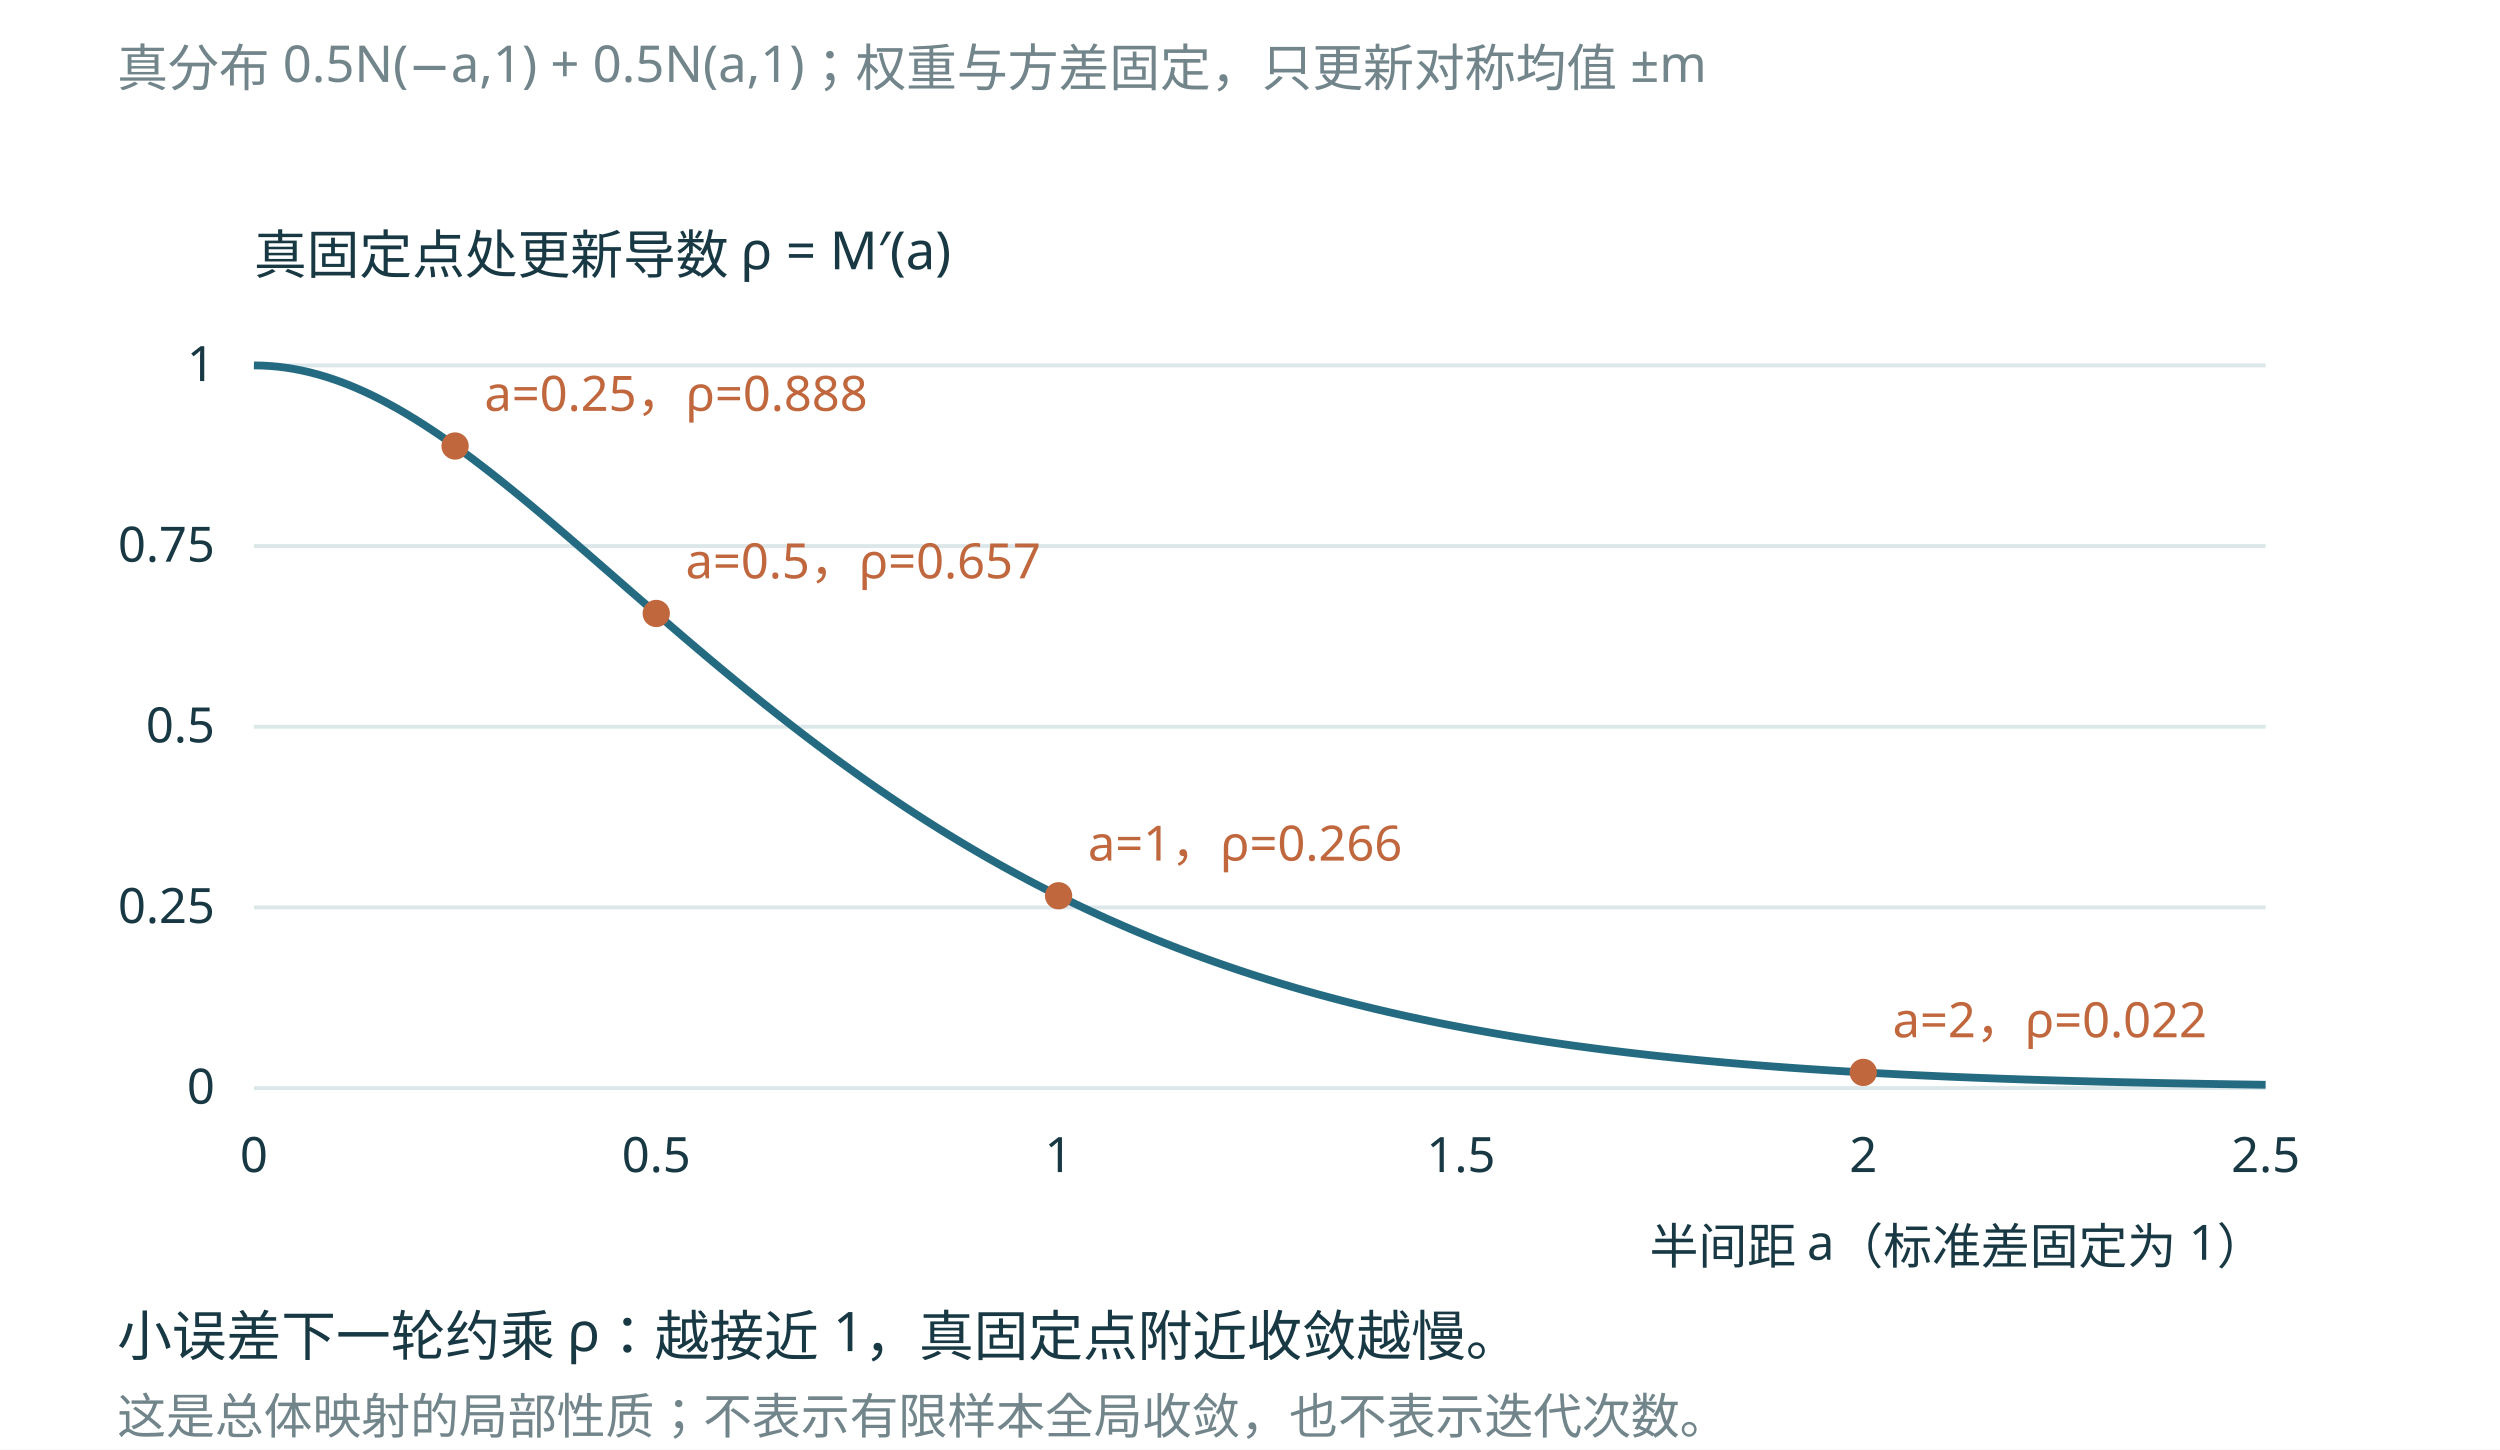
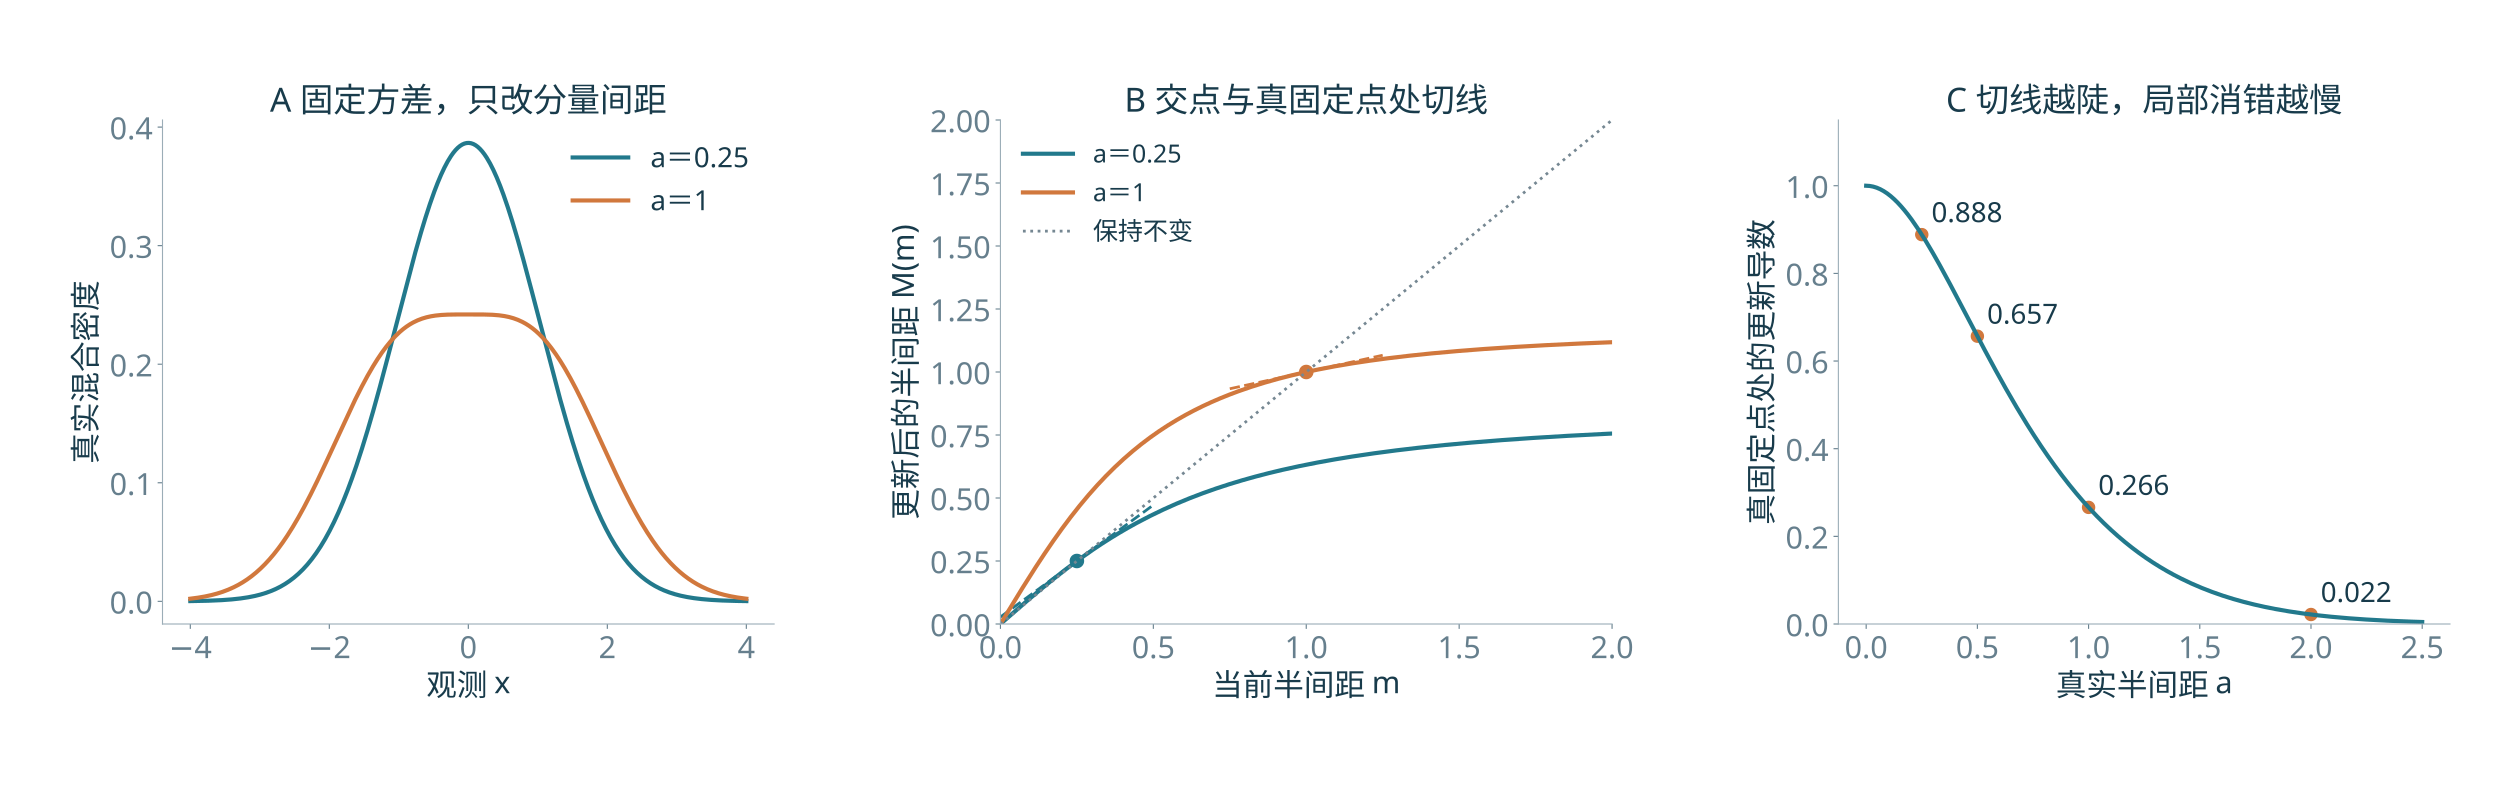
- <svg xmlns="http://www.w3.org/2000/svg" width="1280" height="742.09" viewBox="0 67.91 1280 742.09" role="img">
-   <rect id="offline-white-background" x="0" y="67.91" width="1280" height="742.09" fill="#ffffff" />
-   <rect width="1280" height="810" fill="white" />
-   <g font-family="Microsoft YaHei, sans-serif">
-     <text x="60" y="112" font-size="26" fill="#71858b" text-anchor="start">真分布 0.5N(−a,1) + 0.5N(a,1)；权重与方差固定，只更新对称均值 ±m</text>
-     <line x1="130.0" y1="625" x2="1160.0" y2="625" stroke="#dce7e9" stroke-width="2" stroke-dasharray="" />
-     <text x="110" y="633" font-size="25" fill="#183944" text-anchor="end">0</text>
-     <line x1="130.0" y1="532.5" x2="1160.0" y2="532.5" stroke="#dce7e9" stroke-width="2" stroke-dasharray="" />
-     <text x="110" y="540.5" font-size="25" fill="#183944" text-anchor="end">0.25</text>
-     <line x1="130.0" y1="440.0" x2="1160.0" y2="440.0" stroke="#dce7e9" stroke-width="2" stroke-dasharray="" />
-     <text x="110" y="448.0" font-size="25" fill="#183944" text-anchor="end">0.5</text>
-     <line x1="130.0" y1="347.5" x2="1160.0" y2="347.5" stroke="#dce7e9" stroke-width="2" stroke-dasharray="" />
-     <text x="110" y="355.5" font-size="25" fill="#183944" text-anchor="end">0.75</text>
-     <line x1="130.0" y1="255" x2="1160.0" y2="255" stroke="#dce7e9" stroke-width="2" stroke-dasharray="" />
-     <text x="110" y="263" font-size="25" fill="#183944" text-anchor="end">1</text>
-     <text x="130.0" y="668" font-size="25" fill="#183944" text-anchor="middle">0</text>
-     <text x="336.0" y="668" font-size="25" fill="#183944" text-anchor="middle">0.5</text>
-     <text x="542.0" y="668" font-size="25" fill="#183944" text-anchor="middle">1</text>
-     <text x="748.0" y="668" font-size="25" fill="#183944" text-anchor="middle">1.5</text>
-     <text x="954.0" y="668" font-size="25" fill="#183944" text-anchor="middle">2</text>
-     <text x="1160.0" y="668" font-size="25" fill="#183944" text-anchor="middle">2.5</text>
-     <text x="130" y="208" font-size="27" fill="#183944" text-anchor="start">真固定点处更新导数 ρ = M′(a)</text>
-     <path d="M130.00,255.00 L134.12,255.07 L138.24,255.30 L142.36,255.66 L146.48,256.18 L150.60,256.84 L154.72,257.65 L158.84,258.59 L162.96,259.68 L167.08,260.90 L171.20,262.26 L175.32,263.74 L179.44,265.36 L183.56,267.10 L187.68,268.96 L191.80,270.94 L195.92,273.03 L200.04,275.24 L204.16,277.54 L208.28,279.95 L212.40,282.45 L216.52,285.05 L220.64,287.73 L224.76,290.50 L228.88,293.35 L233.00,296.27 L237.12,299.25 L241.24,302.31 L245.36,305.43 L249.48,308.60 L253.60,311.83 L257.72,315.10 L261.84,318.43 L265.96,321.79 L270.08,325.19 L274.20,328.62 L278.32,332.08 L282.44,335.58 L286.56,339.09 L290.68,342.62 L294.80,346.17 L298.92,349.74 L303.04,353.31 L307.16,356.90 L311.28,360.49 L315.40,364.08 L319.52,367.67 L323.64,371.27 L327.76,374.85 L331.88,378.43 L336.00,382.01 L340.12,385.57 L344.24,389.12 L348.36,392.66 L352.48,396.18 L356.60,399.68 L360.72,403.17 L364.84,406.64 L368.96,410.08 L373.08,413.50 L377.20,416.90 L381.32,420.27 L385.44,423.62 L389.56,426.94 L393.68,430.23 L397.80,433.50 L401.92,436.73 L406.04,439.94 L410.16,443.11 L414.28,446.25 L418.40,449.36 L422.52,452.44 L426.64,455.49 L430.76,458.50 L434.88,461.47 L439.00,464.42 L443.12,467.33 L447.24,470.20 L451.36,473.04 L455.48,475.84 L459.60,478.61 L463.72,481.34 L467.84,484.04 L471.96,486.70 L476.08,489.33 L480.20,491.92 L484.32,494.47 L488.44,496.99 L492.56,499.48 L496.68,501.93 L500.80,504.34 L504.92,506.72 L509.04,509.06 L513.16,511.36 L517.28,513.64 L521.40,515.87 L525.52,518.08 L529.64,520.25 L533.76,522.38 L537.88,524.48 L542.00,526.55 L546.12,528.58 L550.24,530.58 L554.36,532.55 L558.48,534.48 L562.60,536.39 L566.72,538.26 L570.84,540.09 L574.96,541.90 L579.08,543.68 L583.20,545.42 L587.32,547.14 L591.44,548.82 L595.56,550.48 L599.68,552.10 L603.80,553.70 L607.92,555.27 L612.04,556.81 L616.16,558.32 L620.28,559.80 L624.40,561.26 L628.52,562.68 L632.64,564.08 L636.76,565.46 L640.88,566.81 L645.00,568.13 L649.12,569.43 L653.24,570.70 L657.36,571.95 L661.48,573.18 L665.60,574.38 L669.72,575.55 L673.84,576.71 L677.96,577.84 L682.08,578.94 L686.20,580.03 L690.32,581.09 L694.44,582.13 L698.56,583.15 L702.68,584.15 L706.80,585.13 L710.92,586.09 L715.04,587.03 L719.16,587.95 L723.28,588.85 L727.40,589.73 L731.52,590.59 L735.64,591.44 L739.76,592.26 L743.88,593.07 L748.00,593.86 L752.12,594.64 L756.24,595.39 L760.36,596.13 L764.48,596.86 L768.60,597.57 L772.72,598.26 L776.84,598.94 L780.96,599.60 L785.08,600.24 L789.20,600.88 L793.32,601.50 L797.44,602.10 L801.56,602.69 L805.68,603.27 L809.80,603.83 L813.92,604.38 L818.04,604.92 L822.16,605.45 L826.28,605.96 L830.40,606.46 L834.52,606.95 L838.64,607.43 L842.76,607.90 L846.88,608.36 L851.00,608.80 L855.12,609.23 L859.24,609.66 L863.36,610.07 L867.48,610.48 L871.60,610.87 L875.72,611.26 L879.84,611.63 L883.96,612.00 L888.08,612.35 L892.20,612.70 L896.32,613.04 L900.44,613.37 L904.56,613.70 L908.68,614.01 L912.80,614.32 L916.92,614.62 L921.04,614.91 L925.16,615.19 L929.28,615.47 L933.40,615.74 L937.52,616.00 L941.64,616.26 L945.76,616.51 L949.88,616.75 L954.00,616.99 L958.12,617.22 L962.24,617.44 L966.36,617.66 L970.48,617.87 L974.60,618.08 L978.72,618.28 L982.84,618.48 L986.96,618.67 L991.08,618.86 L995.20,619.04 L999.32,619.22 L1003.44,619.39 L1007.56,619.55 L1011.68,619.72 L1015.80,619.87 L1019.92,620.03 L1024.04,620.18 L1028.16,620.32 L1032.28,620.46 L1036.40,620.60 L1040.52,620.73 L1044.64,620.86 L1048.76,620.99 L1052.88,621.11 L1057.00,621.23 L1061.12,621.35 L1065.24,621.46 L1069.36,621.57 L1073.48,621.68 L1077.60,621.78 L1081.72,621.88 L1085.84,621.98 L1089.96,622.07 L1094.08,622.16 L1098.20,622.25 L1102.32,622.34 L1106.44,622.42 L1110.56,622.51 L1114.68,622.59 L1118.80,622.66 L1122.92,622.74 L1127.04,622.81 L1131.16,622.88 L1135.28,622.95 L1139.40,623.01 L1143.52,623.08 L1147.64,623.14 L1151.76,623.20 L1155.88,623.26 L1160.00,623.32" fill="none" stroke="#246b82" stroke-width="4" />
-     <circle cx="233.0" cy="296.265" r="7" fill="#c0673e" />
-     <text x="248.0" y="278.265" font-size="25" fill="#c0673e" text-anchor="start">a=0.25，ρ=0.888</text>
-     <circle cx="336.0" cy="382.008" r="7" fill="#c0673e" />
-     <text x="351.0" y="364.008" font-size="25" fill="#c0673e" text-anchor="start">a=0.5，ρ=0.657</text>
-     <circle cx="542.0" cy="526.547" r="7" fill="#c0673e" />
-     <text x="557.0" y="508.547" font-size="25" fill="#c0673e" text-anchor="start">a=1，ρ=0.266</text>
-     <circle cx="954.0" cy="616.987" r="7" fill="#c0673e" />
-     <text x="969.0" y="598.987" font-size="25" fill="#c0673e" text-anchor="start">a=2，ρ=0.022</text>
-     <text x="1160" y="715" font-size="25" fill="#183944" text-anchor="end">半间距 a（标准差固定为 1）</text>
-     <text x="60" y="762" font-size="28" fill="#183944" text-anchor="start">小误差下一轮约乘 ρ：越接近 1，真固定点附近收敛越慢。</text>
-     <text x="60" y="802" font-size="25" fill="#71858b" text-anchor="start">这是总体映射的局部性质；不表示有限样本全局收敛，也不表示迭代次数。</text>
+ <svg xmlns="http://www.w3.org/2000/svg" xmlns:xlink="http://www.w3.org/1999/xlink" width="1800pt" height="576pt" viewBox="0 0 1800 576" version="1.1">
+   <defs>
+     <style type="text/css">*{stroke-linejoin: round; stroke-linecap: butt}</style>
+   </defs>
+   <g id="figure_1">
+     <g id="patch_1">
+       <path d="M 0 576 L 1800 576 L 1800 0 L 0 0 z " style="fill: #ffffff" />
+     </g>
+     <g id="axes_1">
+       <g id="patch_2">
+         <path d="M 117 449.28 L 557.374 449.28 L 557.374 86.4 L 117 86.4 z " style="fill: #ffffff" />
+       </g>
+       <g id="matplotlib.axis_1">
+         <g id="xtick_1">
+           <g id="line2d_1">
+             <defs>
+               <path id="ma559579bf1" d="M 0 0 L 0 3.5 " style="stroke: #667f8d; stroke-width: 0.8" />
+             </defs>
+             <g>
+               <use xlink:href="#ma559579bf1" x="137.017" y="449.28" style="fill: #667f8d; stroke: #667f8d; stroke-width: 0.8" />
+             </g>
+           </g>
+           <g id="text_1">
+             <text style="font-size: 22px; font-family: 'Microsoft YaHei'; text-anchor: middle; fill: #667f8d" x="137.017" y="473.866" transform="rotate(-0 137.017 473.8662)">−4</text>
+           </g>
+         </g>
+         <g id="xtick_2">
+           <g id="line2d_2">
+             <g>
+               <use xlink:href="#ma559579bf1" x="237.102" y="449.28" style="fill: #667f8d; stroke: #667f8d; stroke-width: 0.8" />
+             </g>
+           </g>
+           <g id="text_2">
+             <text style="font-size: 22px; font-family: 'Microsoft YaHei'; text-anchor: middle; fill: #667f8d" x="237.102" y="473.866" transform="rotate(-0 237.1021 473.8662)">−2</text>
+           </g>
+         </g>
+         <g id="xtick_3">
+           <g id="line2d_3">
+             <g>
+               <use xlink:href="#ma559579bf1" x="337.187" y="449.28" style="fill: #667f8d; stroke: #667f8d; stroke-width: 0.8" />
+             </g>
+           </g>
+           <g id="text_3">
+             <text style="font-size: 22px; font-family: 'Microsoft YaHei'; text-anchor: middle; fill: #667f8d" x="337.187" y="473.866" transform="rotate(-0 337.1872 473.8662)">0</text>
+           </g>
+         </g>
+         <g id="xtick_4">
+           <g id="line2d_4">
+             <g>
+               <use xlink:href="#ma559579bf1" x="437.272" y="449.28" style="fill: #667f8d; stroke: #667f8d; stroke-width: 0.8" />
+             </g>
+           </g>
+           <g id="text_4">
+             <text style="font-size: 22px; font-family: 'Microsoft YaHei'; text-anchor: middle; fill: #667f8d" x="437.272" y="473.866" transform="rotate(-0 437.2722 473.8662)">2</text>
+           </g>
+         </g>
+         <g id="xtick_5">
+           <g id="line2d_5">
+             <g>
+               <use xlink:href="#ma559579bf1" x="537.357" y="449.28" style="fill: #667f8d; stroke: #667f8d; stroke-width: 0.8" />
+             </g>
+           </g>
+           <g id="text_5">
+             <text style="font-size: 22px; font-family: 'Microsoft YaHei'; text-anchor: middle; fill: #667f8d" x="537.357" y="473.866" transform="rotate(-0 537.3573 473.8662)">4</text>
+           </g>
+         </g>
+         <g id="text_6">
+           <text style="font-size: 22px; font-family: 'Microsoft YaHei'; text-anchor: middle; fill: #183b4b" x="337.187" y="500.922" transform="rotate(-0 337.1872 500.9216)">观测 x</text>
+         </g>
+       </g>
+       <g id="matplotlib.axis_2">
+         <g id="ytick_1">
+           <g id="line2d_6">
+             <defs>
+               <path id="mff51271ddb" d="M 0 0 L -3.5 0 " style="stroke: #667f8d; stroke-width: 0.8" />
+             </defs>
+             <g>
+               <use xlink:href="#mff51271ddb" x="117" y="432.956" style="fill: #667f8d; stroke: #667f8d; stroke-width: 0.8" />
+             </g>
+           </g>
+           <g id="text_7">
+             <text style="font-size: 22px; font-family: 'Microsoft YaHei'; text-anchor: end; fill: #667f8d" x="110" y="441.749" transform="rotate(-0 110 441.7494)">0.0</text>
+           </g>
+         </g>
+         <g id="ytick_2">
+           <g id="line2d_7">
+             <g>
+               <use xlink:href="#mff51271ddb" x="117" y="347.593" style="fill: #667f8d; stroke: #667f8d; stroke-width: 0.8" />
+             </g>
+           </g>
+           <g id="text_8">
+             <text style="font-size: 22px; font-family: 'Microsoft YaHei'; text-anchor: end; fill: #667f8d" x="110" y="356.386" transform="rotate(-0 110 356.3864)">0.1</text>
+           </g>
+         </g>
+         <g id="ytick_3">
+           <g id="line2d_8">
+             <g>
+               <use xlink:href="#mff51271ddb" x="117" y="262.23" style="fill: #667f8d; stroke: #667f8d; stroke-width: 0.8" />
+             </g>
+           </g>
+           <g id="text_9">
+             <text style="font-size: 22px; font-family: 'Microsoft YaHei'; text-anchor: end; fill: #667f8d" x="110" y="271.023" transform="rotate(-0 110 271.0233)">0.2</text>
+           </g>
+         </g>
+         <g id="ytick_4">
+           <g id="line2d_9">
+             <g>
+               <use xlink:href="#mff51271ddb" x="117" y="176.867" style="fill: #667f8d; stroke: #667f8d; stroke-width: 0.8" />
+             </g>
+           </g>
+           <g id="text_10">
+             <text style="font-size: 22px; font-family: 'Microsoft YaHei'; text-anchor: end; fill: #667f8d" x="110" y="185.66" transform="rotate(-0 110 185.6603)">0.3</text>
+           </g>
+         </g>
+         <g id="ytick_5">
+           <g id="line2d_10">
+             <g>
+               <use xlink:href="#mff51271ddb" x="117" y="91.504" style="fill: #667f8d; stroke: #667f8d; stroke-width: 0.8" />
+             </g>
+           </g>
+           <g id="text_11">
+             <text style="font-size: 22px; font-family: 'Microsoft YaHei'; text-anchor: end; fill: #667f8d" x="110" y="100.297" transform="rotate(-0 110 100.2972)">0.4</text>
+           </g>
+         </g>
+         <g id="text_12">
+           <text style="font-size: 22px; font-family: 'Microsoft YaHei'; text-anchor: middle; fill: #183b4b" x="69.432" y="267.84" transform="rotate(-90 69.43188 267.84)">真实混合密度</text>
+         </g>
+       </g>
+       <g id="line2d_11">
+         <path d="M 137.017 432.785 L 149.854 432.517 L 159.481 432.1 L 166.702 431.577 L 173.12 430.884 L 178.736 430.036 L 183.55 429.076 L 187.561 428.072 L 191.572 426.847 L 195.584 425.361 L 198.793 423.956 L 202.002 422.333 L 205.211 420.466 L 208.42 418.33 L 211.63 415.896 L 214.839 413.135 L 218.048 410.017 L 221.257 406.513 L 224.466 402.593 L 227.675 398.228 L 230.884 393.392 L 234.094 388.058 L 237.303 382.203 L 240.512 375.81 L 243.721 368.862 L 246.93 361.349 L 250.139 353.267 L 253.348 344.618 L 256.558 335.411 L 260.569 323.145 L 264.58 310.084 L 268.592 296.303 L 273.405 278.949 L 279.021 257.84 L 299.079 181.476 L 303.09 167.455 L 306.299 156.879 L 309.508 146.989 L 312.717 137.886 L 315.124 131.633 L 317.531 125.915 L 319.938 120.766 L 322.345 116.219 L 324.752 112.302 L 326.356 110.053 L 327.961 108.102 L 329.565 106.454 L 331.17 105.114 L 332.775 104.085 L 334.379 103.371 L 335.984 102.974 L 337.588 102.895 L 339.193 103.133 L 340.797 103.689 L 342.402 104.561 L 344.007 105.745 L 345.611 107.24 L 347.216 109.04 L 348.82 111.141 L 350.425 113.536 L 352.832 117.666 L 355.239 122.417 L 357.645 127.759 L 360.052 133.66 L 362.459 140.083 L 365.668 149.392 L 368.877 159.463 L 372.889 172.966 L 376.9 187.29 L 382.516 208.319 L 403.376 287.727 L 408.189 304.654 L 412.201 318.012 L 416.212 330.604 L 420.224 342.368 L 423.433 351.158 L 426.642 359.382 L 429.851 367.037 L 433.06 374.125 L 436.269 380.656 L 439.479 386.644 L 442.688 392.106 L 445.897 397.064 L 449.106 401.544 L 452.315 405.573 L 455.524 409.178 L 458.733 412.39 L 461.943 415.237 L 465.152 417.751 L 468.361 419.959 L 471.57 421.89 L 474.779 423.571 L 477.988 425.028 L 482 426.572 L 486.011 427.846 L 490.022 428.891 L 494.836 429.893 L 499.65 430.668 L 505.266 431.346 L 511.684 431.895 L 519.707 432.34 L 530.137 432.663 L 537.357 432.785 L 537.357 432.785 " clip-path="url(#p3098830b7e)" style="fill: none; stroke: #22798c; stroke-width: 3; stroke-linecap: square" />
+       </g>
+       <g id="line2d_12">
+         <path d="M 137.017 431.064 L 142.633 430.323 L 147.447 429.496 L 152.26 428.45 L 156.272 427.381 L 160.283 426.101 L 164.295 424.582 L 168.306 422.792 L 171.515 421.143 L 174.724 419.281 L 177.934 417.192 L 181.143 414.856 L 184.352 412.26 L 187.561 409.387 L 190.77 406.225 L 193.979 402.762 L 197.188 398.987 L 200.398 394.896 L 203.607 390.484 L 206.816 385.751 L 210.827 379.39 L 214.839 372.552 L 218.85 365.265 L 223.664 355.982 L 228.478 346.2 L 234.896 332.574 L 255.755 287.691 L 260.569 278.158 L 264.58 270.692 L 268.592 263.741 L 271.801 258.593 L 275.01 253.837 L 278.219 249.493 L 281.428 245.571 L 284.637 242.074 L 287.847 239.001 L 290.253 236.967 L 292.66 235.159 L 295.067 233.568 L 297.474 232.183 L 300.683 230.636 L 303.892 229.402 L 307.101 228.446 L 310.311 227.729 L 313.52 227.214 L 317.531 226.796 L 322.345 226.533 L 329.565 226.412 L 348.018 226.44 L 354.436 226.638 L 359.25 227.02 L 363.261 227.583 L 366.471 228.246 L 369.68 229.139 L 372.889 230.3 L 376.098 231.765 L 378.505 233.084 L 380.912 234.605 L 383.319 236.34 L 385.725 238.298 L 388.132 240.485 L 390.539 242.908 L 393.748 246.511 L 396.957 250.54 L 400.167 254.988 L 403.376 259.844 L 406.585 265.087 L 410.596 272.146 L 414.608 279.706 L 419.421 289.332 L 425.037 301.136 L 433.863 320.338 L 443.49 341.155 L 449.106 352.772 L 453.92 362.232 L 457.931 369.689 L 461.943 376.711 L 465.954 383.265 L 469.965 389.331 L 473.175 393.823 L 476.384 397.994 L 479.593 401.847 L 482.802 405.388 L 486.011 408.624 L 489.22 411.568 L 492.429 414.232 L 495.638 416.631 L 498.848 418.781 L 502.057 420.698 L 505.266 422.399 L 509.277 424.247 L 513.289 425.818 L 517.3 427.142 L 521.312 428.252 L 526.125 429.338 L 530.939 430.199 L 536.555 430.971 L 537.357 431.064 L 537.357 431.064 " clip-path="url(#p3098830b7e)" style="fill: none; stroke: #d1783d; stroke-width: 3; stroke-linecap: square" />
+       </g>
+       <g id="patch_3">
+         <path d="M 117 449.28 L 117 86.4 " style="fill: none; stroke: #9badb7; stroke-width: 0.8; stroke-linejoin: miter; stroke-linecap: square" />
+       </g>
+       <g id="patch_4">
+         <path d="M 117 449.28 L 557.374 449.28 " style="fill: none; stroke: #9badb7; stroke-width: 0.8; stroke-linejoin: miter; stroke-linecap: square" />
+       </g>
+       <g id="text_13">
+         <text style="font-size: 24px; font-family: 'Microsoft YaHei'; text-anchor: middle; fill: #183b4b" x="337.187" y="80.4" transform="rotate(-0 337.1872 80.4)">A  固定方差，只改分量间距</text>
+       </g>
+       <g id="legend_1">
+         <g id="line2d_13">
+           <path d="M 412.318 113.388 L 432.318 113.388 L 452.318 113.388 " style="fill: none; stroke: #22798c; stroke-width: 3; stroke-linecap: square" />
+         </g>
+         <g id="text_14">
+           <text style="font-size: 20px; font-family: 'Microsoft YaHei'; text-anchor: start; fill: #183b4b" x="468.318" y="120.388" transform="rotate(-0 468.3181 120.3875)">a＝0.25</text>
+         </g>
+         <g id="line2d_14">
+           <path d="M 412.318 144.347 L 432.318 144.347 L 452.318 144.347 " style="fill: none; stroke: #d1783d; stroke-width: 3; stroke-linecap: square" />
+         </g>
+         <g id="text_15">
+           <text style="font-size: 20px; font-family: 'Microsoft YaHei'; text-anchor: start; fill: #183b4b" x="468.318" y="151.347" transform="rotate(-0 468.3181 151.3469)">a＝1</text>
+         </g>
+       </g>
+     </g>
+     <g id="axes_2">
+       <g id="patch_5">
+         <path d="M 720.313 449.28 L 1160.687 449.28 L 1160.687 86.4 L 720.313 86.4 z " style="fill: #ffffff" />
+       </g>
+       <g id="matplotlib.axis_3">
+         <g id="xtick_6">
+           <g id="line2d_15">
+             <g>
+               <use xlink:href="#ma559579bf1" x="720.313" y="449.28" style="fill: #667f8d; stroke: #667f8d; stroke-width: 0.8" />
+             </g>
+           </g>
+           <g id="text_16">
+             <text style="font-size: 22px; font-family: 'Microsoft YaHei'; text-anchor: middle; fill: #667f8d" x="720.313" y="473.866" transform="rotate(-0 720.3128 473.8662)">0.0</text>
+           </g>
+         </g>
+         <g id="xtick_7">
+           <g id="line2d_16">
+             <g>
+               <use xlink:href="#ma559579bf1" x="830.406" y="449.28" style="fill: #667f8d; stroke: #667f8d; stroke-width: 0.8" />
+             </g>
+           </g>
+           <g id="text_17">
+             <text style="font-size: 22px; font-family: 'Microsoft YaHei'; text-anchor: middle; fill: #667f8d" x="830.406" y="473.866" transform="rotate(-0 830.4064 473.8662)">0.5</text>
+           </g>
+         </g>
+         <g id="xtick_8">
+           <g id="line2d_17">
+             <g>
+               <use xlink:href="#ma559579bf1" x="940.5" y="449.28" style="fill: #667f8d; stroke: #667f8d; stroke-width: 0.8" />
+             </g>
+           </g>
+           <g id="text_18">
+             <text style="font-size: 22px; font-family: 'Microsoft YaHei'; text-anchor: middle; fill: #667f8d" x="940.5" y="473.866" transform="rotate(-0 940.5 473.8662)">1.0</text>
+           </g>
+         </g>
+         <g id="xtick_9">
+           <g id="line2d_18">
+             <g>
+               <use xlink:href="#ma559579bf1" x="1050.594" y="449.28" style="fill: #667f8d; stroke: #667f8d; stroke-width: 0.8" />
+             </g>
+           </g>
+           <g id="text_19">
+             <text style="font-size: 22px; font-family: 'Microsoft YaHei'; text-anchor: middle; fill: #667f8d" x="1050.594" y="473.866" transform="rotate(-0 1050.594 473.8662)">1.5</text>
+           </g>
+         </g>
+         <g id="xtick_10">
+           <g id="line2d_19">
+             <g>
+               <use xlink:href="#ma559579bf1" x="1160.687" y="449.28" style="fill: #667f8d; stroke: #667f8d; stroke-width: 0.8" />
+             </g>
+           </g>
+           <g id="text_20">
+             <text style="font-size: 22px; font-family: 'Microsoft YaHei'; text-anchor: middle; fill: #667f8d" x="1160.687" y="473.866" transform="rotate(-0 1160.687 473.8662)">2.0</text>
+           </g>
+         </g>
+         <g id="text_21">
+           <text style="font-size: 22px; font-family: 'Microsoft YaHei'; text-anchor: middle; fill: #183b4b" x="940.5" y="500.922" transform="rotate(-0 940.5 500.9216)">当前半间距 m</text>
+         </g>
+       </g>
+       <g id="matplotlib.axis_4">
+         <g id="ytick_6">
+           <g id="line2d_20">
+             <g>
+               <use xlink:href="#mff51271ddb" x="720.313" y="449.28" style="fill: #667f8d; stroke: #667f8d; stroke-width: 0.8" />
+             </g>
+           </g>
+           <g id="text_22">
+             <text style="font-size: 22px; font-family: 'Microsoft YaHei'; text-anchor: end; fill: #667f8d" x="713.313" y="458.073" transform="rotate(-0 713.3128 458.0731)">0.00</text>
+           </g>
+         </g>
+         <g id="ytick_7">
+           <g id="line2d_21">
+             <g>
+               <use xlink:href="#mff51271ddb" x="720.313" y="403.92" style="fill: #667f8d; stroke: #667f8d; stroke-width: 0.8" />
+             </g>
+           </g>
+           <g id="text_23">
+             <text style="font-size: 22px; font-family: 'Microsoft YaHei'; text-anchor: end; fill: #667f8d" x="713.313" y="412.713" transform="rotate(-0 713.3128 412.7131)">0.25</text>
+           </g>
+         </g>
+         <g id="ytick_8">
+           <g id="line2d_22">
+             <g>
+               <use xlink:href="#mff51271ddb" x="720.313" y="358.56" style="fill: #667f8d; stroke: #667f8d; stroke-width: 0.8" />
+             </g>
+           </g>
+           <g id="text_24">
+             <text style="font-size: 22px; font-family: 'Microsoft YaHei'; text-anchor: end; fill: #667f8d" x="713.313" y="367.353" transform="rotate(-0 713.3128 367.3531)">0.50</text>
+           </g>
+         </g>
+         <g id="ytick_9">
+           <g id="line2d_23">
+             <g>
+               <use xlink:href="#mff51271ddb" x="720.313" y="313.2" style="fill: #667f8d; stroke: #667f8d; stroke-width: 0.8" />
+             </g>
+           </g>
+           <g id="text_25">
+             <text style="font-size: 22px; font-family: 'Microsoft YaHei'; text-anchor: end; fill: #667f8d" x="713.313" y="321.993" transform="rotate(-0 713.3128 321.9931)">0.75</text>
+           </g>
+         </g>
+         <g id="ytick_10">
+           <g id="line2d_24">
+             <g>
+               <use xlink:href="#mff51271ddb" x="720.313" y="267.84" style="fill: #667f8d; stroke: #667f8d; stroke-width: 0.8" />
+             </g>
+           </g>
+           <g id="text_26">
+             <text style="font-size: 22px; font-family: 'Microsoft YaHei'; text-anchor: end; fill: #667f8d" x="713.313" y="276.633" transform="rotate(-0 713.3128 276.6331)">1.00</text>
+           </g>
+         </g>
+         <g id="ytick_11">
+           <g id="line2d_25">
+             <g>
+               <use xlink:href="#mff51271ddb" x="720.313" y="222.48" style="fill: #667f8d; stroke: #667f8d; stroke-width: 0.8" />
+             </g>
+           </g>
+           <g id="text_27">
+             <text style="font-size: 22px; font-family: 'Microsoft YaHei'; text-anchor: end; fill: #667f8d" x="713.313" y="231.273" transform="rotate(-0 713.3128 231.2731)">1.25</text>
+           </g>
+         </g>
+         <g id="ytick_12">
+           <g id="line2d_26">
+             <g>
+               <use xlink:href="#mff51271ddb" x="720.313" y="177.12" style="fill: #667f8d; stroke: #667f8d; stroke-width: 0.8" />
+             </g>
+           </g>
+           <g id="text_28">
+             <text style="font-size: 22px; font-family: 'Microsoft YaHei'; text-anchor: end; fill: #667f8d" x="713.313" y="185.913" transform="rotate(-0 713.3128 185.9131)">1.50</text>
+           </g>
+         </g>
+         <g id="ytick_13">
+           <g id="line2d_27">
+             <g>
+               <use xlink:href="#mff51271ddb" x="720.313" y="131.76" style="fill: #667f8d; stroke: #667f8d; stroke-width: 0.8" />
+             </g>
+           </g>
+           <g id="text_29">
+             <text style="font-size: 22px; font-family: 'Microsoft YaHei'; text-anchor: end; fill: #667f8d" x="713.313" y="140.553" transform="rotate(-0 713.3128 140.5531)">1.75</text>
+           </g>
+         </g>
+         <g id="ytick_14">
+           <g id="line2d_28">
+             <g>
+               <use xlink:href="#mff51271ddb" x="720.313" y="86.4" style="fill: #667f8d; stroke: #667f8d; stroke-width: 0.8" />
+             </g>
+           </g>
+           <g id="text_30">
+             <text style="font-size: 22px; font-family: 'Microsoft YaHei'; text-anchor: end; fill: #667f8d" x="713.313" y="95.193" transform="rotate(-0 713.3128 95.19312)">2.00</text>
+           </g>
+         </g>
+         <g id="text_31">
+           <text style="font-size: 22px; font-family: 'Microsoft YaHei'; text-anchor: middle; fill: #183b4b" x="659.844" y="267.84" transform="rotate(-90 659.8438 267.84)">更新后的半间距 M(m)</text>
+         </g>
+       </g>
+       <g id="PathCollection_1">
+         <defs>
+           <path id="mb19b0be3dd" d="M 0 4.743 C 1.258 4.743 2.465 4.244 3.354 3.354 C 4.244 2.465 4.743 1.258 4.743 0 C 4.743 -1.258 4.244 -2.465 3.354 -3.354 C 2.465 -4.244 1.258 -4.743 0 -4.743 C -1.258 -4.743 -2.465 -4.244 -3.354 -3.354 C -4.244 -2.465 -4.743 -1.258 -4.743 0 C -4.743 1.258 -4.244 2.465 -3.354 3.354 C -2.465 4.244 -1.258 4.743 0 4.743 z " style="stroke: #22798c" />
+         </defs>
+         <g clip-path="url(#p720b8a6d42)">
+           <use xlink:href="#mb19b0be3dd" x="775.36" y="403.92" style="fill: #22798c; stroke: #22798c" />
+         </g>
+       </g>
+       <g id="PathCollection_2">
+         <defs>
+           <path id="m728c9ee2d3" d="M 0 4.743 C 1.258 4.743 2.465 4.244 3.354 3.354 C 4.244 2.465 4.743 1.258 4.743 0 C 4.743 -1.258 4.244 -2.465 3.354 -3.354 C 2.465 -4.244 1.258 -4.743 0 -4.743 C -1.258 -4.743 -2.465 -4.244 -3.354 -3.354 C -4.244 -2.465 -4.743 -1.258 -4.743 0 C -4.743 1.258 -4.244 2.465 -3.354 3.354 C -2.465 4.244 -1.258 4.743 0 4.743 z " style="stroke: #d1783d" />
+         </defs>
+         <g clip-path="url(#p720b8a6d42)">
+           <use xlink:href="#m728c9ee2d3" x="940.5" y="267.84" style="fill: #d1783d; stroke: #d1783d" />
+         </g>
+       </g>
+       <g id="line2d_29">
+         <path d="M 720.313 449.28 L 739.322 432.767 L 748.826 424.744 L 758.331 416.985 L 767.835 409.549 L 777.34 402.479 L 786.844 395.802 L 793.181 391.576 L 799.517 387.531 L 805.853 383.667 L 812.189 379.98 L 818.526 376.468 L 828.03 371.515 L 837.535 366.923 L 847.039 362.673 L 856.544 358.741 L 866.048 355.105 L 875.553 351.744 L 885.057 348.636 L 894.562 345.762 L 904.066 343.102 L 913.571 340.639 L 923.075 338.358 L 935.748 335.572 L 948.42 333.049 L 961.093 330.76 L 973.766 328.681 L 989.606 326.342 L 1005.447 324.256 L 1021.288 322.392 L 1040.297 320.408 L 1059.306 318.661 L 1081.483 316.877 L 1103.66 315.325 L 1129.006 313.788 L 1157.519 312.309 L 1160.687 312.159 L 1160.687 312.159 " clip-path="url(#p720b8a6d42)" style="fill: none; stroke: #22798c; stroke-width: 3; stroke-linecap: square" />
+       </g>
+       <g id="line2d_30">
+         <path d="M 720.313 444.221 L 722.56 442.576 L 724.806 440.931 L 727.053 439.286 L 729.3 437.641 L 731.547 435.996 L 733.794 434.351 L 736.04 432.707 L 738.287 431.062 L 740.534 429.417 L 742.781 427.772 L 745.028 426.127 L 747.275 424.482 L 749.521 422.837 L 751.768 421.192 L 754.015 419.547 L 756.262 417.902 L 758.509 416.257 L 760.755 414.612 L 763.002 412.967 L 765.249 411.322 L 767.496 409.677 L 769.743 408.032 L 771.989 406.387 L 774.236 404.742 L 776.483 403.098 L 778.73 401.453 L 780.977 399.808 L 783.223 398.163 L 785.47 396.518 L 787.717 394.873 L 789.964 393.228 L 792.211 391.583 L 794.457 389.938 L 796.704 388.293 L 798.951 386.648 L 801.198 385.003 L 803.445 383.358 L 805.692 381.713 L 807.938 380.068 L 810.185 378.423 L 812.432 376.778 L 814.679 375.133 L 816.926 373.489 L 819.172 371.844 L 821.419 370.199 L 823.666 368.554 L 825.913 366.909 L 828.16 365.264 L 830.406 363.619 " clip-path="url(#p720b8a6d42)" style="fill: none; stroke-dasharray: 7.4,3.2; stroke-dashoffset: 0; stroke: #22798c; stroke-width: 2" />
+       </g>
+       <g id="line2d_31">
+         <path d="M 720.313 449.28 L 736.154 423.395 L 745.658 408.397 L 751.994 398.764 L 758.331 389.485 L 764.667 380.6 L 771.003 372.134 L 777.34 364.103 L 783.676 356.515 L 790.012 349.366 L 796.349 342.651 L 802.685 336.356 L 809.021 330.465 L 815.358 324.961 L 821.694 319.822 L 828.03 315.029 L 834.367 310.561 L 840.703 306.397 L 847.039 302.517 L 853.376 298.901 L 859.712 295.532 L 866.048 292.391 L 872.385 289.461 L 878.721 286.729 L 885.057 284.178 L 891.394 281.797 L 900.898 278.513 L 910.402 275.543 L 919.907 272.852 L 929.411 270.41 L 938.916 268.19 L 948.42 266.169 L 961.093 263.747 L 973.766 261.599 L 986.438 259.687 L 999.111 257.98 L 1014.952 256.095 L 1030.793 254.447 L 1049.802 252.731 L 1068.811 251.254 L 1090.988 249.778 L 1113.165 248.521 L 1138.51 247.303 L 1160.687 246.392 L 1160.687 246.392 " clip-path="url(#p720b8a6d42)" style="fill: none; stroke: #d1783d; stroke-width: 3; stroke-linecap: square" />
+       </g>
+       <g id="line2d_32">
+         <path d="M 885.453 279.91 L 887.7 279.417 L 889.947 278.924 L 892.194 278.432 L 894.44 277.939 L 896.687 277.447 L 898.934 276.954 L 901.181 276.461 L 903.428 275.969 L 905.674 275.476 L 907.921 274.983 L 910.168 274.491 L 912.415 273.998 L 914.662 273.505 L 916.909 273.013 L 919.155 272.52 L 921.402 272.027 L 923.649 271.535 L 925.896 271.042 L 928.143 270.55 L 930.389 270.057 L 932.636 269.564 L 934.883 269.072 L 937.13 268.579 L 939.377 268.086 L 941.623 267.594 L 943.87 267.101 L 946.117 266.608 L 948.364 266.116 L 950.611 265.623 L 952.857 265.13 L 955.104 264.638 L 957.351 264.145 L 959.598 263.653 L 961.845 263.16 L 964.091 262.667 L 966.338 262.175 L 968.585 261.682 L 970.832 261.189 L 973.079 260.697 L 975.326 260.204 L 977.572 259.711 L 979.819 259.219 L 982.066 258.726 L 984.313 258.233 L 986.56 257.741 L 988.806 257.248 L 991.053 256.756 L 993.3 256.263 L 995.547 255.77 " clip-path="url(#p720b8a6d42)" style="fill: none; stroke-dasharray: 7.4,3.2; stroke-dashoffset: 0; stroke: #d1783d; stroke-width: 2" />
+       </g>
+       <g id="line2d_33">
+         <path d="M 720.313 449.28 L 1160.687 86.4 L 1160.687 86.4 " clip-path="url(#p720b8a6d42)" style="fill: none; stroke-dasharray: 2,3.3; stroke-dashoffset: 0; stroke: #758792; stroke-width: 2" />
+       </g>
+       <g id="patch_6">
+         <path d="M 720.313 449.28 L 720.313 86.4 " style="fill: none; stroke: #9badb7; stroke-width: 0.8; stroke-linejoin: miter; stroke-linecap: square" />
+       </g>
+       <g id="patch_7">
+         <path d="M 720.313 449.28 L 1160.687 449.28 " style="fill: none; stroke: #9badb7; stroke-width: 0.8; stroke-linejoin: miter; stroke-linecap: square" />
+       </g>
+       <g id="text_32">
+         <text style="font-size: 24px; font-family: 'Microsoft YaHei'; text-anchor: middle; fill: #183b4b" x="940.5" y="80.4" transform="rotate(-0 940.5 80.4)">B  交点与真固定点处切线</text>
+       </g>
+       <g id="legend_2">
+         <g id="line2d_34">
+           <path d="M 736.513 110.689 L 754.513 110.689 L 772.513 110.689 " style="fill: none; stroke: #22798c; stroke-width: 3; stroke-linecap: square" />
+         </g>
+         <g id="text_33">
+           <text style="font-size: 18px; font-family: 'Microsoft YaHei'; text-anchor: start; fill: #183b4b" x="786.913" y="116.989" transform="rotate(-0 786.9128 116.9887)">a＝0.25</text>
+         </g>
+         <g id="line2d_35">
+           <path d="M 736.513 138.552 L 754.513 138.552 L 772.513 138.552 " style="fill: none; stroke: #d1783d; stroke-width: 3; stroke-linecap: square" />
+         </g>
+         <g id="text_34">
+           <text style="font-size: 18px; font-family: 'Microsoft YaHei'; text-anchor: start; fill: #183b4b" x="786.913" y="144.852" transform="rotate(-0 786.9128 144.8522)">a＝1</text>
+         </g>
+         <g id="line2d_36">
+           <path d="M 736.513 166.416 L 754.513 166.416 L 772.513 166.416 " style="fill: none; stroke-dasharray: 2,3.3; stroke-dashoffset: 0; stroke: #758792; stroke-width: 2" />
+         </g>
+         <g id="text_35">
+           <text style="font-size: 18px; font-family: 'Microsoft YaHei'; text-anchor: start; fill: #183b4b" x="786.913" y="172.716" transform="rotate(-0 786.9128 172.7156)">保持不变</text>
+         </g>
+       </g>
+     </g>
+     <g id="axes_3">
+       <g id="patch_8">
+         <path d="M 1323.626 449.28 L 1764 449.28 L 1764 86.4 L 1323.626 86.4 z " style="fill: #ffffff" />
+       </g>
+       <g id="matplotlib.axis_5">
+         <g id="xtick_11">
+           <g id="line2d_37">
+             <g>
+               <use xlink:href="#ma559579bf1" x="1343.643" y="449.28" style="fill: #667f8d; stroke: #667f8d; stroke-width: 0.8" />
+             </g>
+           </g>
+           <g id="text_36">
+             <text style="font-size: 22px; font-family: 'Microsoft YaHei'; text-anchor: middle; fill: #667f8d" x="1343.643" y="473.866" transform="rotate(-0 1343.643 473.8662)">0.0</text>
+           </g>
+         </g>
+         <g id="xtick_12">
+           <g id="line2d_38">
+             <g>
+               <use xlink:href="#ma559579bf1" x="1423.711" y="449.28" style="fill: #667f8d; stroke: #667f8d; stroke-width: 0.8" />
+             </g>
+           </g>
+           <g id="text_37">
+             <text style="font-size: 22px; font-family: 'Microsoft YaHei'; text-anchor: middle; fill: #667f8d" x="1423.711" y="473.866" transform="rotate(-0 1423.711 473.8662)">0.5</text>
+           </g>
+         </g>
+         <g id="xtick_13">
+           <g id="line2d_39">
+             <g>
+               <use xlink:href="#ma559579bf1" x="1503.779" y="449.28" style="fill: #667f8d; stroke: #667f8d; stroke-width: 0.8" />
+             </g>
+           </g>
+           <g id="text_38">
+             <text style="font-size: 22px; font-family: 'Microsoft YaHei'; text-anchor: middle; fill: #667f8d" x="1503.779" y="473.866" transform="rotate(-0 1503.779 473.8662)">1.0</text>
+           </g>
+         </g>
+         <g id="xtick_14">
+           <g id="line2d_40">
+             <g>
+               <use xlink:href="#ma559579bf1" x="1583.847" y="449.28" style="fill: #667f8d; stroke: #667f8d; stroke-width: 0.8" />
+             </g>
+           </g>
+           <g id="text_39">
+             <text style="font-size: 22px; font-family: 'Microsoft YaHei'; text-anchor: middle; fill: #667f8d" x="1583.847" y="473.866" transform="rotate(-0 1583.847 473.8662)">1.5</text>
+           </g>
+         </g>
+         <g id="xtick_15">
+           <g id="line2d_41">
+             <g>
+               <use xlink:href="#ma559579bf1" x="1663.915" y="449.28" style="fill: #667f8d; stroke: #667f8d; stroke-width: 0.8" />
+             </g>
+           </g>
+           <g id="text_40">
+             <text style="font-size: 22px; font-family: 'Microsoft YaHei'; text-anchor: middle; fill: #667f8d" x="1663.915" y="473.866" transform="rotate(-0 1663.915 473.8662)">2.0</text>
+           </g>
+         </g>
+         <g id="xtick_16">
+           <g id="line2d_42">
+             <g>
+               <use xlink:href="#ma559579bf1" x="1743.983" y="449.28" style="fill: #667f8d; stroke: #667f8d; stroke-width: 0.8" />
+             </g>
+           </g>
+           <g id="text_41">
+             <text style="font-size: 22px; font-family: 'Microsoft YaHei'; text-anchor: middle; fill: #667f8d" x="1743.983" y="473.866" transform="rotate(-0 1743.983 473.8662)">2.5</text>
+           </g>
+         </g>
+         <g id="text_42">
+           <text style="font-size: 22px; font-family: 'Microsoft YaHei'; text-anchor: middle; fill: #183b4b" x="1543.813" y="500.922" transform="rotate(-0 1543.813 500.9216)">真实半间距 a</text>
+         </g>
+       </g>
+       <g id="matplotlib.axis_6">
+         <g id="ytick_15">
+           <g id="line2d_43">
+             <g>
+               <use xlink:href="#mff51271ddb" x="1323.626" y="449.28" style="fill: #667f8d; stroke: #667f8d; stroke-width: 0.8" />
+             </g>
+           </g>
+           <g id="text_43">
+             <text style="font-size: 22px; font-family: 'Microsoft YaHei'; text-anchor: end; fill: #667f8d" x="1316.626" y="458.073" transform="rotate(-0 1316.626 458.0731)">0.0</text>
+           </g>
+         </g>
+         <g id="ytick_16">
+           <g id="line2d_44">
+             <g>
+               <use xlink:href="#mff51271ddb" x="1323.626" y="386.17" style="fill: #667f8d; stroke: #667f8d; stroke-width: 0.8" />
+             </g>
+           </g>
+           <g id="text_44">
+             <text style="font-size: 22px; font-family: 'Microsoft YaHei'; text-anchor: end; fill: #667f8d" x="1316.626" y="394.964" transform="rotate(-0 1316.626 394.9636)">0.2</text>
+           </g>
+         </g>
+         <g id="ytick_17">
+           <g id="line2d_45">
+             <g>
+               <use xlink:href="#mff51271ddb" x="1323.626" y="323.061" style="fill: #667f8d; stroke: #667f8d; stroke-width: 0.8" />
+             </g>
+           </g>
+           <g id="text_45">
+             <text style="font-size: 22px; font-family: 'Microsoft YaHei'; text-anchor: end; fill: #667f8d" x="1316.626" y="331.854" transform="rotate(-0 1316.626 331.854)">0.4</text>
+           </g>
+         </g>
+         <g id="ytick_18">
+           <g id="line2d_46">
+             <g>
+               <use xlink:href="#mff51271ddb" x="1323.626" y="259.951" style="fill: #667f8d; stroke: #667f8d; stroke-width: 0.8" />
+             </g>
+           </g>
+           <g id="text_46">
+             <text style="font-size: 22px; font-family: 'Microsoft YaHei'; text-anchor: end; fill: #667f8d" x="1316.626" y="268.744" transform="rotate(-0 1316.626 268.7444)">0.6</text>
+           </g>
+         </g>
+         <g id="ytick_19">
+           <g id="line2d_47">
+             <g>
+               <use xlink:href="#mff51271ddb" x="1323.626" y="196.842" style="fill: #667f8d; stroke: #667f8d; stroke-width: 0.8" />
+             </g>
+           </g>
+           <g id="text_47">
+             <text style="font-size: 22px; font-family: 'Microsoft YaHei'; text-anchor: end; fill: #667f8d" x="1316.626" y="205.635" transform="rotate(-0 1316.626 205.6349)">0.8</text>
+           </g>
+         </g>
+         <g id="ytick_20">
+           <g id="line2d_48">
+             <g>
+               <use xlink:href="#mff51271ddb" x="1323.626" y="133.732" style="fill: #667f8d; stroke: #667f8d; stroke-width: 0.8" />
+             </g>
+           </g>
+           <g id="text_48">
+             <text style="font-size: 22px; font-family: 'Microsoft YaHei'; text-anchor: end; fill: #667f8d" x="1316.626" y="142.525" transform="rotate(-0 1316.626 142.5253)">1.0</text>
+           </g>
+         </g>
+         <g id="text_49">
+           <text style="font-size: 22px; font-family: 'Microsoft YaHei'; text-anchor: middle; fill: #183b4b" x="1276.058" y="267.84" transform="rotate(-90 1276.058 267.84)">真固定点处的更新导数</text>
+         </g>
+       </g>
+       <g id="PathCollection_3">
+         <defs>
+           <path id="m6d10bec116" d="M 0 4.33 C 1.148 4.33 2.25 3.874 3.062 3.062 C 3.874 2.25 4.33 1.148 4.33 0 C 4.33 -1.148 3.874 -2.25 3.062 -3.062 C 2.25 -3.874 1.148 -4.33 0 -4.33 C -1.148 -4.33 -2.25 -3.874 -3.062 -3.062 C -3.874 -2.25 -4.33 -1.148 -4.33 0 C -4.33 1.148 -3.874 2.25 -3.062 3.062 C -2.25 3.874 -1.148 4.33 0 4.33 z " style="stroke: #d1783d" />
+         </defs>
+         <g clip-path="url(#pf8feeacb91)">
+           <use xlink:href="#m6d10bec116" x="1383.677" y="168.924" style="fill: #d1783d; stroke: #d1783d" />
+         </g>
+       </g>
+       <g id="PathCollection_4">
+         <g clip-path="url(#pf8feeacb91)">
+           <use xlink:href="#m6d10bec116" x="1423.711" y="242.048" style="fill: #d1783d; stroke: #d1783d" />
+         </g>
+       </g>
+       <g id="PathCollection_5">
+         <g clip-path="url(#pf8feeacb91)">
+           <use xlink:href="#m6d10bec116" x="1503.779" y="365.316" style="fill: #d1783d; stroke: #d1783d" />
+         </g>
+       </g>
+       <g id="PathCollection_6">
+         <g clip-path="url(#pf8feeacb91)">
+           <use xlink:href="#m6d10bec116" x="1663.915" y="442.447" style="fill: #d1783d; stroke: #d1783d" />
+         </g>
+       </g>
+       <g id="line2d_49">
+         <path d="M 1343.643 133.732 L 1346.161 133.888 L 1348.678 134.355 L 1351.196 135.13 L 1353.714 136.209 L 1356.232 137.585 L 1358.75 139.251 L 1361.268 141.198 L 1363.786 143.414 L 1366.303 145.889 L 1368.821 148.61 L 1371.339 151.563 L 1373.857 154.735 L 1376.375 158.111 L 1381.411 165.419 L 1386.446 173.37 L 1391.482 181.849 L 1396.518 190.745 L 1404.071 204.653 L 1414.143 223.773 L 1429.25 252.512 L 1436.804 266.505 L 1444.357 280.068 L 1451.911 293.107 L 1459.464 305.555 L 1464.5 313.503 L 1469.536 321.16 L 1474.572 328.519 L 1479.607 335.578 L 1484.643 342.336 L 1489.679 348.795 L 1494.714 354.957 L 1499.75 360.827 L 1504.786 366.41 L 1509.822 371.713 L 1514.857 376.743 L 1519.893 381.508 L 1524.929 386.015 L 1529.965 390.275 L 1535 394.295 L 1540.036 398.085 L 1545.072 401.654 L 1550.107 405.011 L 1555.143 408.166 L 1560.179 411.128 L 1565.215 413.905 L 1570.25 416.507 L 1577.804 420.101 L 1585.358 423.347 L 1592.911 426.275 L 1600.465 428.908 L 1608.018 431.273 L 1615.572 433.392 L 1623.126 435.286 L 1630.679 436.977 L 1638.233 438.483 L 1648.304 440.234 L 1658.376 441.725 L 1668.447 442.99 L 1678.519 444.06 L 1691.108 445.165 L 1703.697 446.051 L 1718.804 446.883 L 1736.429 447.603 L 1743.983 447.845 L 1743.983 447.845 " clip-path="url(#pf8feeacb91)" style="fill: none; stroke: #22798c; stroke-width: 3; stroke-linecap: square" />
+       </g>
+       <g id="patch_9">
+         <path d="M 1323.626 449.28 L 1323.626 86.4 " style="fill: none; stroke: #9badb7; stroke-width: 0.8; stroke-linejoin: miter; stroke-linecap: square" />
+       </g>
+       <g id="patch_10">
+         <path d="M 1323.626 449.28 L 1764 449.28 " style="fill: none; stroke: #9badb7; stroke-width: 0.8; stroke-linejoin: miter; stroke-linecap: square" />
+       </g>
+       <g id="text_50">
+         <text style="font-size: 20px; font-family: 'Microsoft YaHei'; text-anchor: start; fill: #183b4b" x="1390.677" y="159.924" transform="rotate(-0 1390.677 159.9244)">0.888</text>
+       </g>
+       <g id="text_51">
+         <text style="font-size: 20px; font-family: 'Microsoft YaHei'; text-anchor: start; fill: #183b4b" x="1430.711" y="233.048" transform="rotate(-0 1430.711 233.0484)">0.657</text>
+       </g>
+       <g id="text_52">
+         <text style="font-size: 20px; font-family: 'Microsoft YaHei'; text-anchor: start; fill: #183b4b" x="1510.779" y="356.316" transform="rotate(-0 1510.779 356.3164)">0.266</text>
+       </g>
+       <g id="text_53">
+         <text style="font-size: 20px; font-family: 'Microsoft YaHei'; text-anchor: start; fill: #183b4b" x="1670.915" y="433.447" transform="rotate(-0 1670.915 433.4467)">0.022</text>
+       </g>
+       <g id="text_54">
+         <text style="font-size: 24px; font-family: 'Microsoft YaHei'; text-anchor: middle; fill: #183b4b" x="1543.813" y="80.4" transform="rotate(-0 1543.813 80.4)">C  切线越陡，局部消错越慢</text>
+       </g>
+     </g>
  </g>
+   <defs>
+     <clipPath id="p3098830b7e">
+       <rect x="117" y="86.4" width="440.374" height="362.88" />
+     </clipPath>
+     <clipPath id="p720b8a6d42">
+       <rect x="720.313" y="86.4" width="440.374" height="362.88" />
+     </clipPath>
+     <clipPath id="pf8feeacb91">
+       <rect x="1323.626" y="86.4" width="440.374" height="362.88" />
+     </clipPath>
+   </defs>
</svg>
